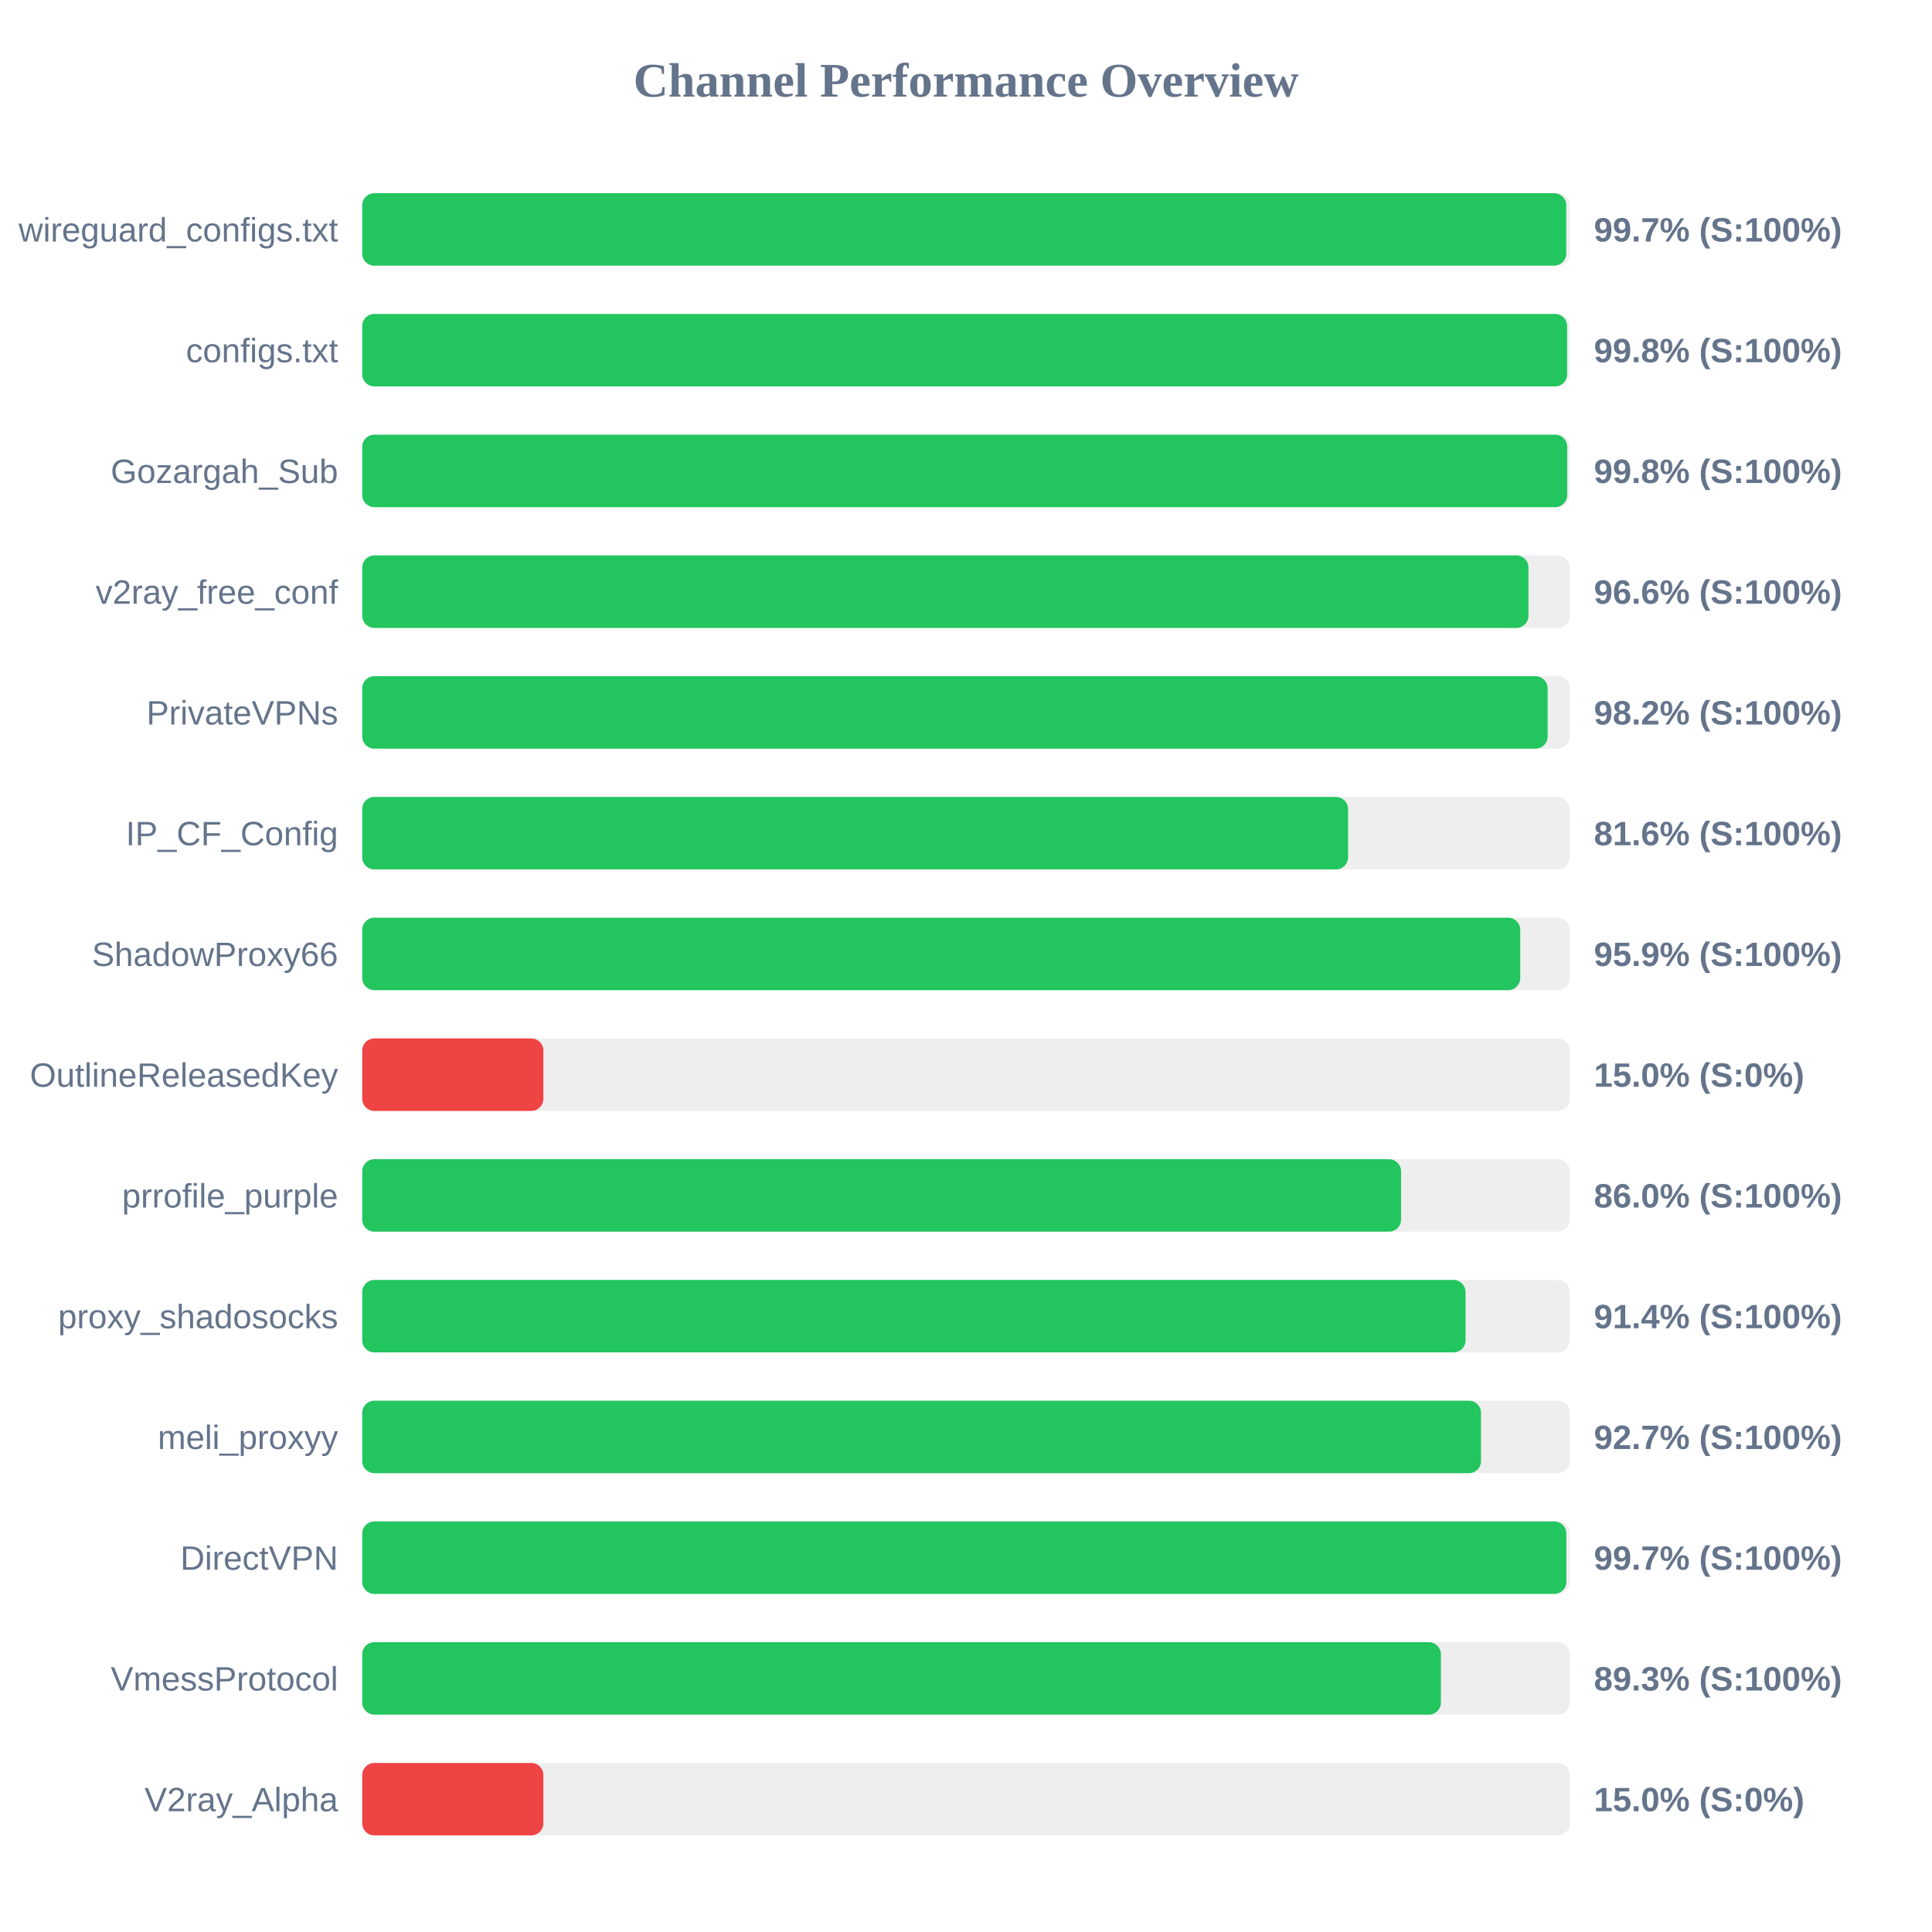
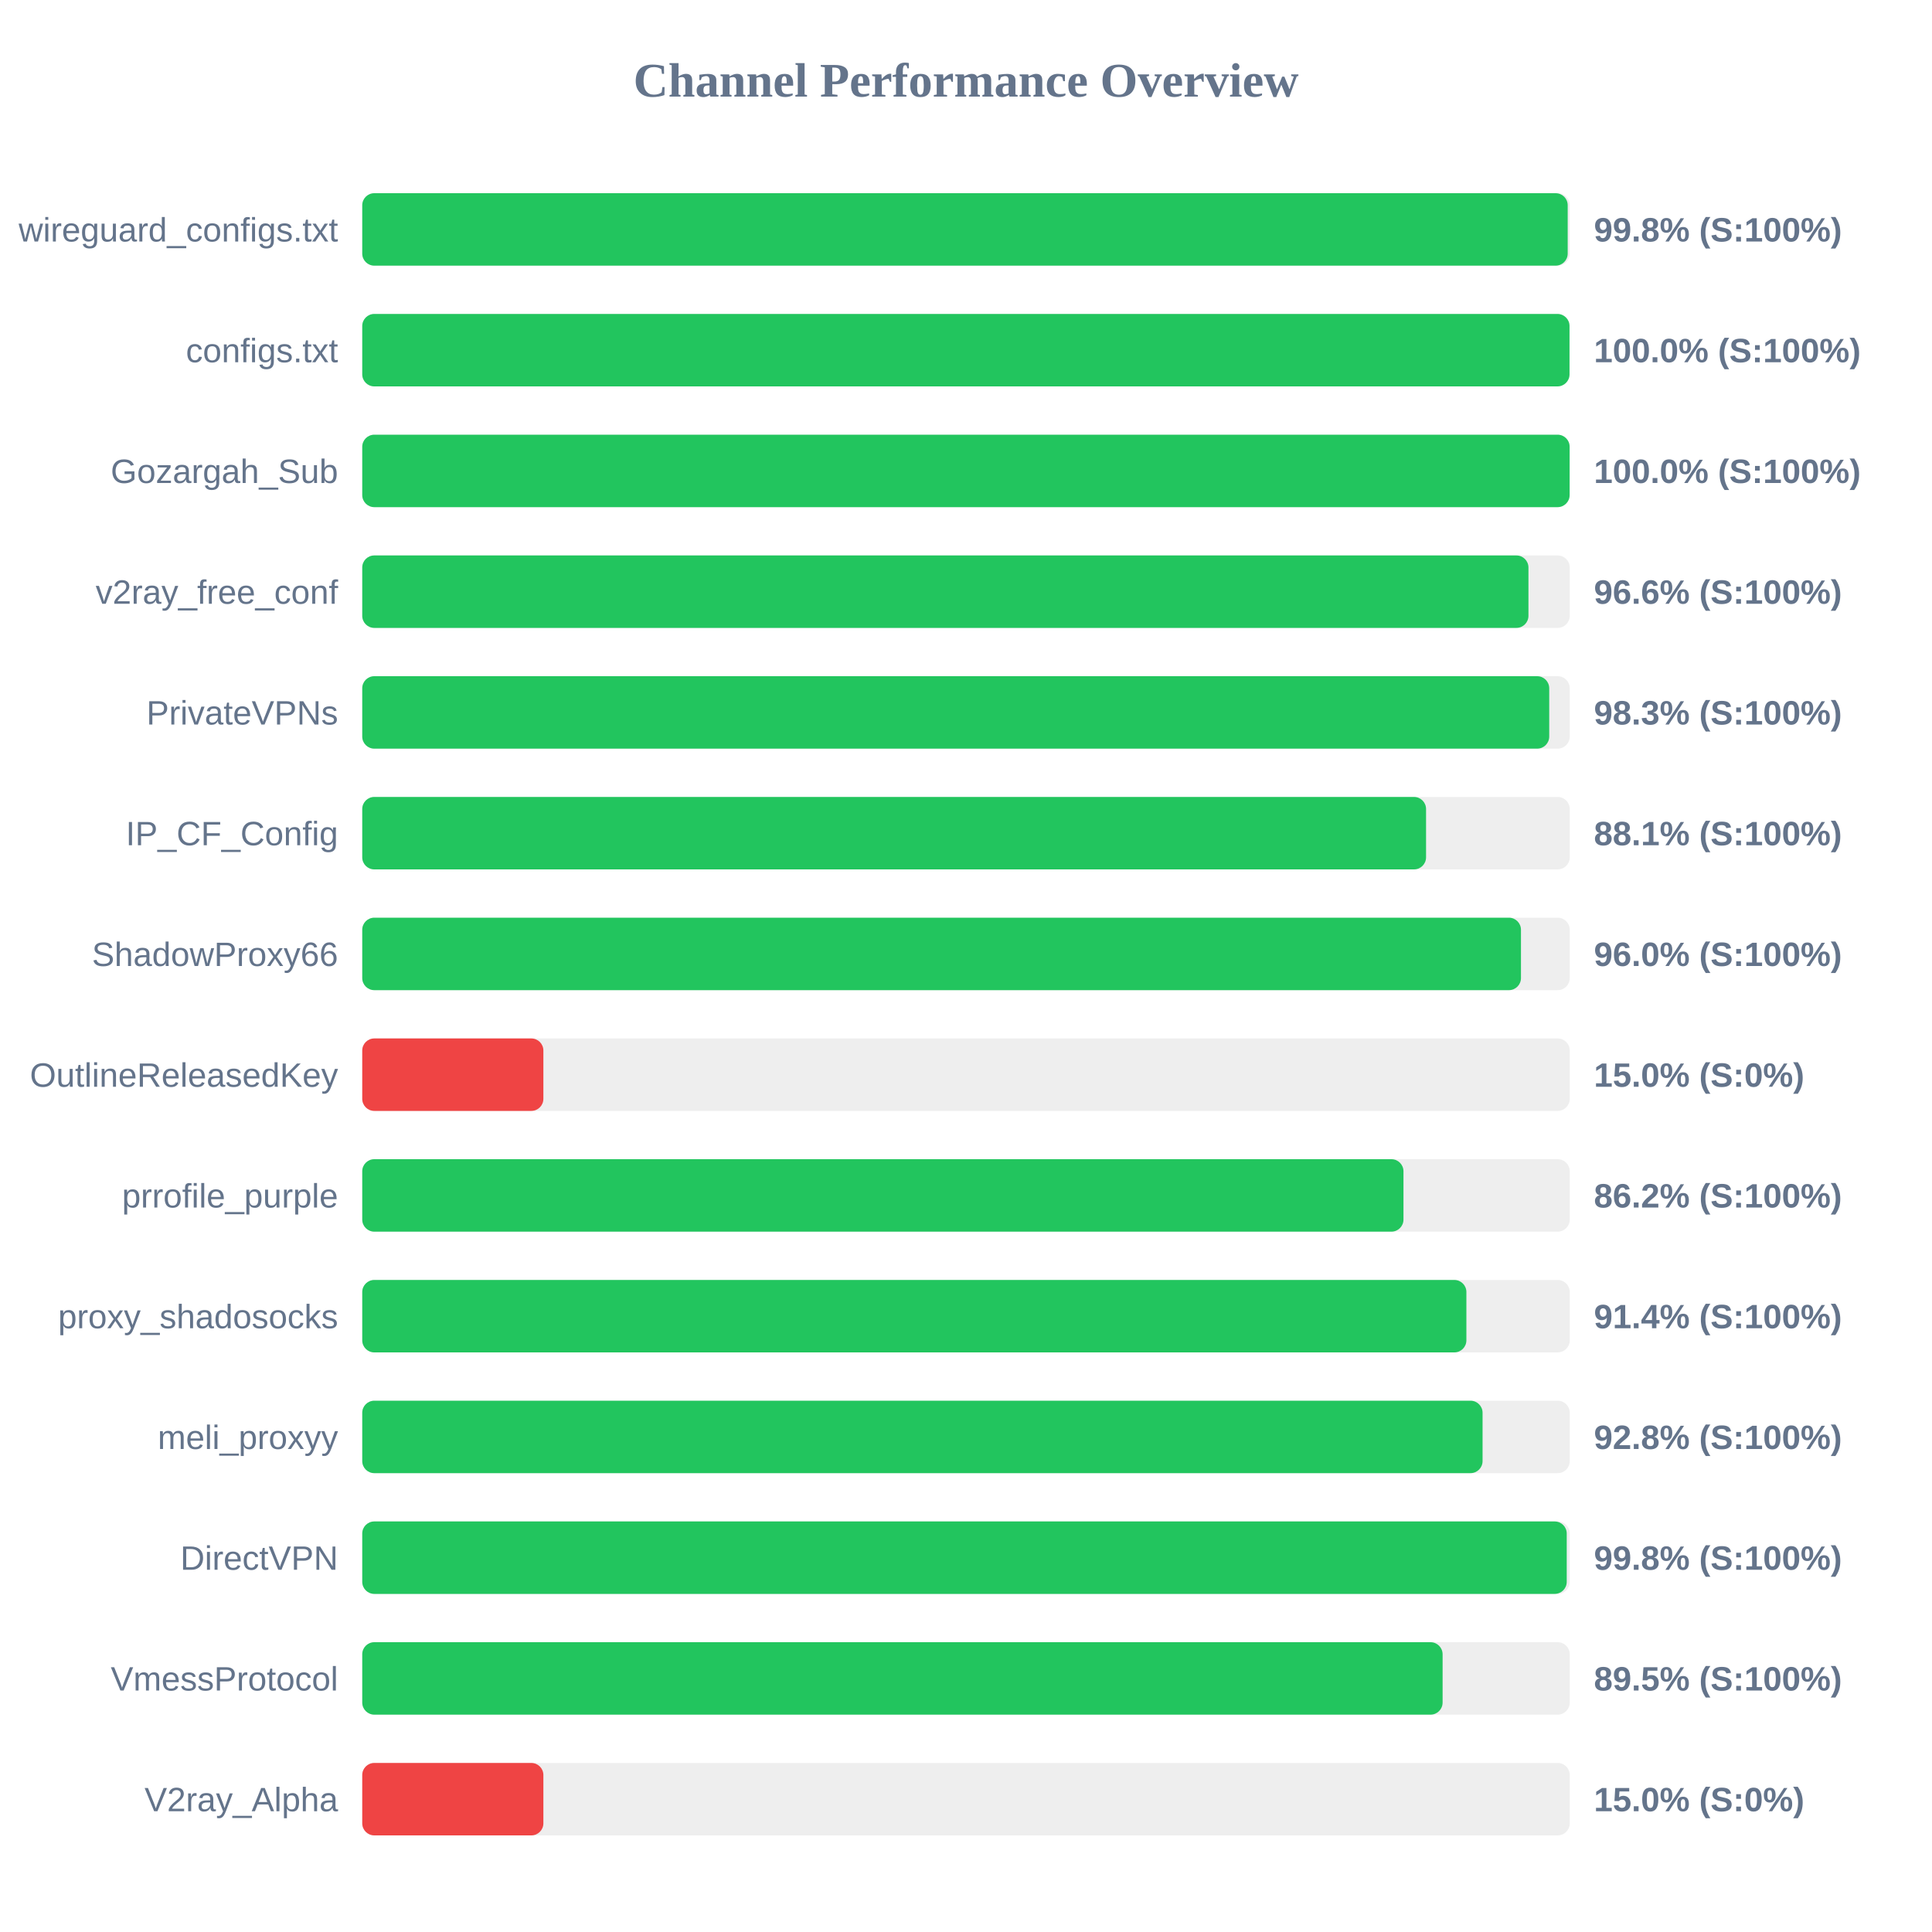
<svg xmlns="http://www.w3.org/2000/svg" width="800" height="800" version="1.1">
  <style>
        .row { font: 14px Arial; fill: #64748b; }
        .score { font: bold 14px Arial; fill: #64748b; }
    </style>
  <text x="400" y="40" text-anchor="middle" font-size="20px" font-weight="bold" fill="#64748b">Channel Performance Overview</text>
  <rect x="150" y="80" width="500" height="30" fill="#eee" rx="5" />
-   <rect x="150" y="80" width="498.55" height="30" fill="#22c55e" rx="5" />
+   <rect x="150" y="80" width="499.15" height="30" fill="#22c55e" rx="5" />
  <text x="140" y="100" text-anchor="end" class="row">wireguard_configs.txt</text>
-   <text x="660" y="100" text-anchor="start" class="score">99.7% (S:100%)</text>
+   <text x="660" y="100" text-anchor="start" class="score">99.8% (S:100%)</text>
  <rect x="150" y="130" width="500" height="30" fill="#eee" rx="5" />
-   <rect x="150" y="130" width="498.9" height="30" fill="#22c55e" rx="5" />
+   <rect x="150" y="130" width="499.9" height="30" fill="#22c55e" rx="5" />
  <text x="140" y="150" text-anchor="end" class="row">configs.txt</text>
-   <text x="660" y="150" text-anchor="start" class="score">99.8% (S:100%)</text>
+   <text x="660" y="150" text-anchor="start" class="score">100.0% (S:100%)</text>
  <rect x="150" y="180" width="500" height="30" fill="#eee" rx="5" />
-   <rect x="150" y="180" width="498.95" height="30" fill="#22c55e" rx="5" />
+   <rect x="150" y="180" width="499.95" height="30" fill="#22c55e" rx="5" />
  <text x="140" y="200" text-anchor="end" class="row">Gozargah_Sub</text>
-   <text x="660" y="200" text-anchor="start" class="score">99.8% (S:100%)</text>
+   <text x="660" y="200" text-anchor="start" class="score">100.0% (S:100%)</text>
  <rect x="150" y="230" width="500" height="30" fill="#eee" rx="5" />
  <rect x="150" y="230" width="482.9" height="30" fill="#22c55e" rx="5" />
  <text x="140" y="250" text-anchor="end" class="row">v2ray_free_conf</text>
  <text x="660" y="250" text-anchor="start" class="score">96.6% (S:100%)</text>
  <rect x="150" y="280" width="500" height="30" fill="#eee" rx="5" />
-   <rect x="150" y="280" width="490.85" height="30" fill="#22c55e" rx="5" />
+   <rect x="150" y="280" width="491.5" height="30" fill="#22c55e" rx="5" />
  <text x="140" y="300" text-anchor="end" class="row">PrivateVPNs</text>
-   <text x="660" y="300" text-anchor="start" class="score">98.2% (S:100%)</text>
+   <text x="660" y="300" text-anchor="start" class="score">98.3% (S:100%)</text>
  <rect x="150" y="330" width="500" height="30" fill="#eee" rx="5" />
-   <rect x="150" y="330" width="408.2" height="30" fill="#22c55e" rx="5" />
+   <rect x="150" y="330" width="440.5" height="30" fill="#22c55e" rx="5" />
  <text x="140" y="350" text-anchor="end" class="row">IP_CF_Config</text>
-   <text x="660" y="350" text-anchor="start" class="score">81.6% (S:100%)</text>
+   <text x="660" y="350" text-anchor="start" class="score">88.1% (S:100%)</text>
  <rect x="150" y="380" width="500" height="30" fill="#eee" rx="5" />
-   <rect x="150" y="380" width="479.5" height="30" fill="#22c55e" rx="5" />
+   <rect x="150" y="380" width="479.8" height="30" fill="#22c55e" rx="5" />
  <text x="140" y="400" text-anchor="end" class="row">ShadowProxy66</text>
-   <text x="660" y="400" text-anchor="start" class="score">95.9% (S:100%)</text>
+   <text x="660" y="400" text-anchor="start" class="score">96.0% (S:100%)</text>
  <rect x="150" y="430" width="500" height="30" fill="#eee" rx="5" />
  <rect x="150" y="430" width="75.0" height="30" fill="#ef4444" rx="5" />
  <text x="140" y="450" text-anchor="end" class="row">OutlineReleasedKey</text>
  <text x="660" y="450" text-anchor="start" class="score">15.0% (S:0%)</text>
  <rect x="150" y="480" width="500" height="30" fill="#eee" rx="5" />
-   <rect x="150" y="480" width="430.15" height="30" fill="#22c55e" rx="5" />
+   <rect x="150" y="480" width="431.15" height="30" fill="#22c55e" rx="5" />
  <text x="140" y="500" text-anchor="end" class="row">prrofile_purple</text>
-   <text x="660" y="500" text-anchor="start" class="score">86.0% (S:100%)</text>
+   <text x="660" y="500" text-anchor="start" class="score">86.2% (S:100%)</text>
  <rect x="150" y="530" width="500" height="30" fill="#eee" rx="5" />
-   <rect x="150" y="530" width="456.85" height="30" fill="#22c55e" rx="5" />
+   <rect x="150" y="530" width="457.2" height="30" fill="#22c55e" rx="5" />
  <text x="140" y="550" text-anchor="end" class="row">proxy_shadosocks</text>
  <text x="660" y="550" text-anchor="start" class="score">91.4% (S:100%)</text>
  <rect x="150" y="580" width="500" height="30" fill="#eee" rx="5" />
-   <rect x="150" y="580" width="463.25" height="30" fill="#22c55e" rx="5" />
+   <rect x="150" y="580" width="463.9" height="30" fill="#22c55e" rx="5" />
  <text x="140" y="600" text-anchor="end" class="row">meli_proxyy</text>
-   <text x="660" y="600" text-anchor="start" class="score">92.7% (S:100%)</text>
+   <text x="660" y="600" text-anchor="start" class="score">92.8% (S:100%)</text>
  <rect x="150" y="630" width="500" height="30" fill="#eee" rx="5" />
-   <rect x="150" y="630" width="498.6" height="30" fill="#22c55e" rx="5" />
+   <rect x="150" y="630" width="498.75" height="30" fill="#22c55e" rx="5" />
  <text x="140" y="650" text-anchor="end" class="row">DirectVPN</text>
-   <text x="660" y="650" text-anchor="start" class="score">99.7% (S:100%)</text>
+   <text x="660" y="650" text-anchor="start" class="score">99.8% (S:100%)</text>
  <rect x="150" y="680" width="500" height="30" fill="#eee" rx="5" />
-   <rect x="150" y="680" width="446.65" height="30" fill="#22c55e" rx="5" />
+   <rect x="150" y="680" width="447.35" height="30" fill="#22c55e" rx="5" />
  <text x="140" y="700" text-anchor="end" class="row">VmessProtocol</text>
-   <text x="660" y="700" text-anchor="start" class="score">89.3% (S:100%)</text>
+   <text x="660" y="700" text-anchor="start" class="score">89.5% (S:100%)</text>
  <rect x="150" y="730" width="500" height="30" fill="#eee" rx="5" />
  <rect x="150" y="730" width="75.0" height="30" fill="#ef4444" rx="5" />
  <text x="140" y="750" text-anchor="end" class="row">V2ray_Alpha</text>
  <text x="660" y="750" text-anchor="start" class="score">15.0% (S:0%)</text>
</svg>
